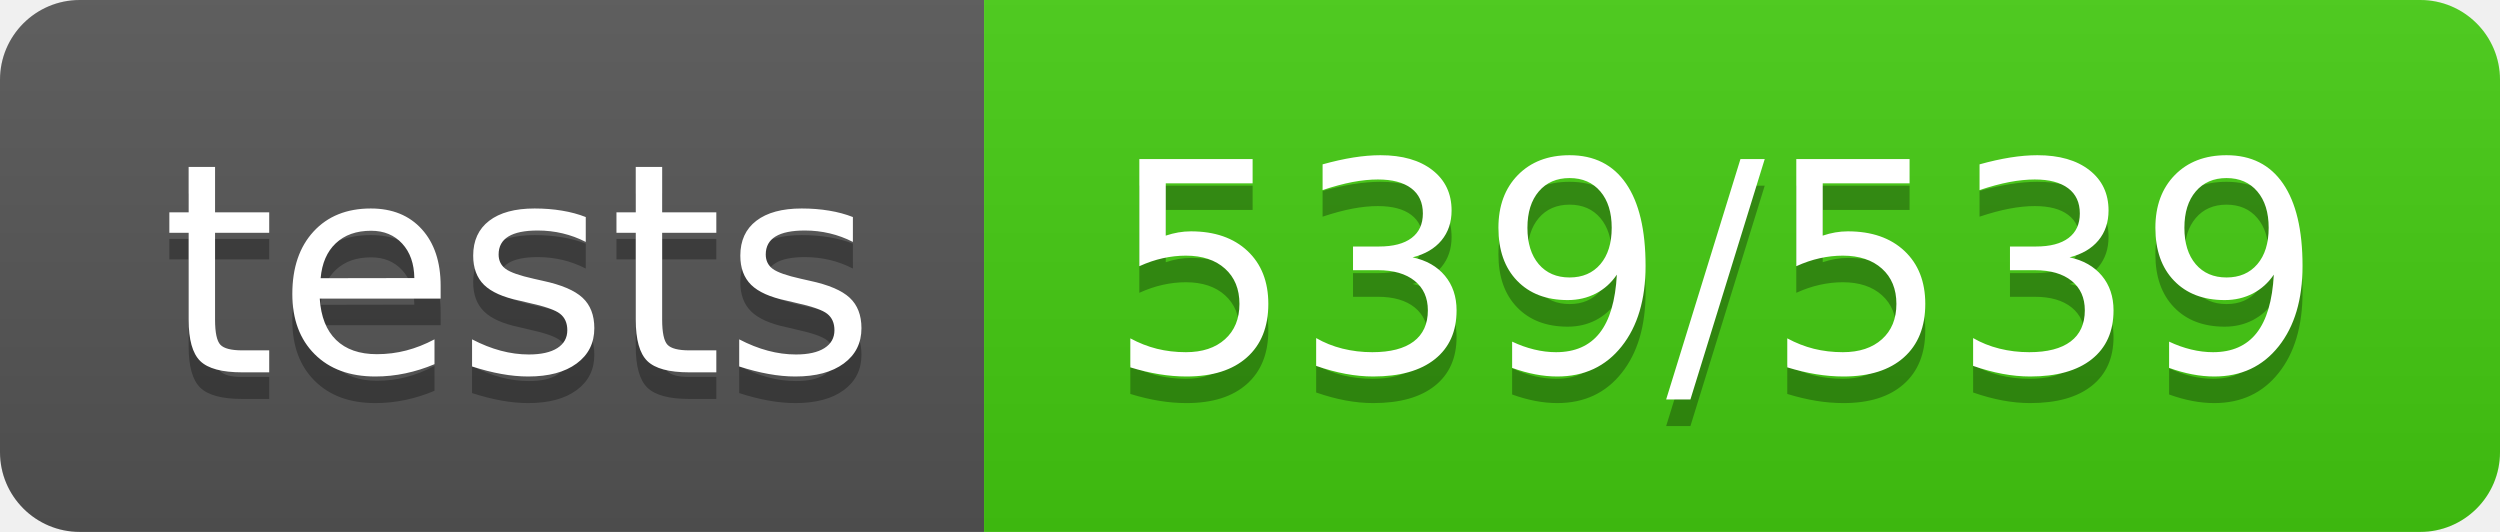
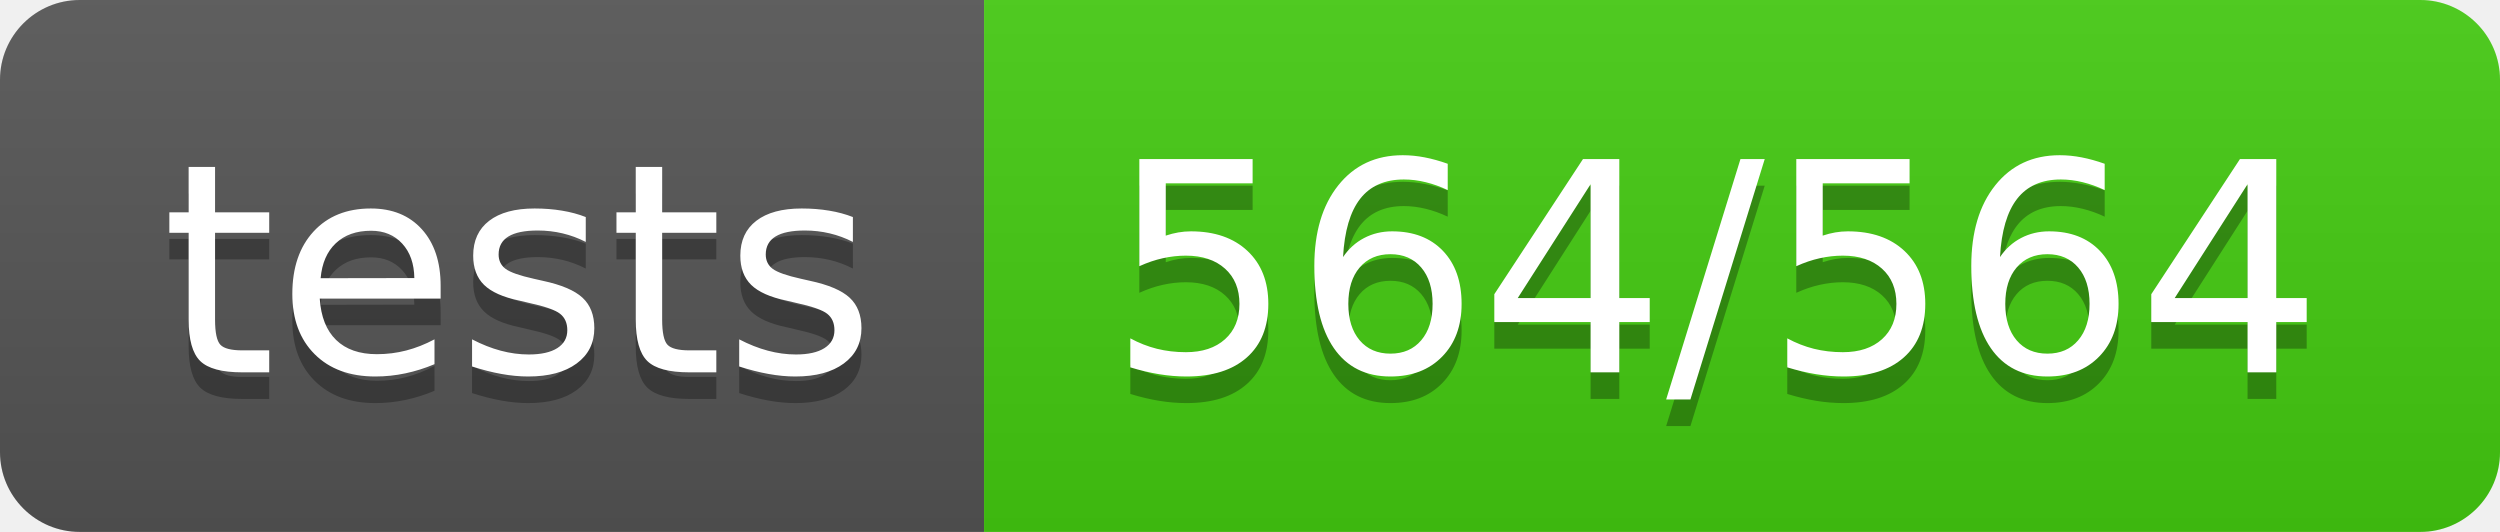
- <svg xmlns="http://www.w3.org/2000/svg" width="94" height="20" role="img" aria-label="tests: 539/539">
+ <svg xmlns="http://www.w3.org/2000/svg" width="94" height="20" role="img" aria-label="tests: 564/564">
  <linearGradient id="s" x2="0" y2="100%">
    <stop offset="0" stop-color="#bbb" stop-opacity=".1" />
    <stop offset="1" stop-opacity=".1" />
  </linearGradient>
  <clipPath id="r">
    <rect width="94" height="20" rx="3" fill="#fff" />
  </clipPath>
  <g clip-path="url(#r)">
    <rect width="37" height="20" fill="#555" />
    <rect x="37" width="57" height="20" fill="#4c1" />
    <rect width="94" height="20" fill="url(#s)" />
  </g>
  <g fill="#fff" text-anchor="middle" font-family="Verdana,Geneva,DejaVu Sans,sans-serif" text-rendering="geometricPrecision" font-size="110">
    <text aria-hidden="true" x="195.0" y="150" fill="#010101" fill-opacity=".3" transform="scale(.1)" textLength="270">tests</text>
    <text x="195.0" y="140" transform="scale(.1)" fill="#fff" textLength="270">tests</text>
-     <text aria-hidden="true" x="645.0" y="150" fill="#010101" fill-opacity=".3" transform="scale(.1)" textLength="470">539/539</text>
-     <text x="645.0" y="140" transform="scale(.1)" fill="#fff" textLength="470">539/539</text>
+     <text aria-hidden="true" x="645.0" y="150" fill="#010101" fill-opacity=".3" transform="scale(.1)" textLength="470">564/564</text>
+     <text x="645.0" y="140" transform="scale(.1)" fill="#fff" textLength="470">564/564</text>
  </g>
</svg>
